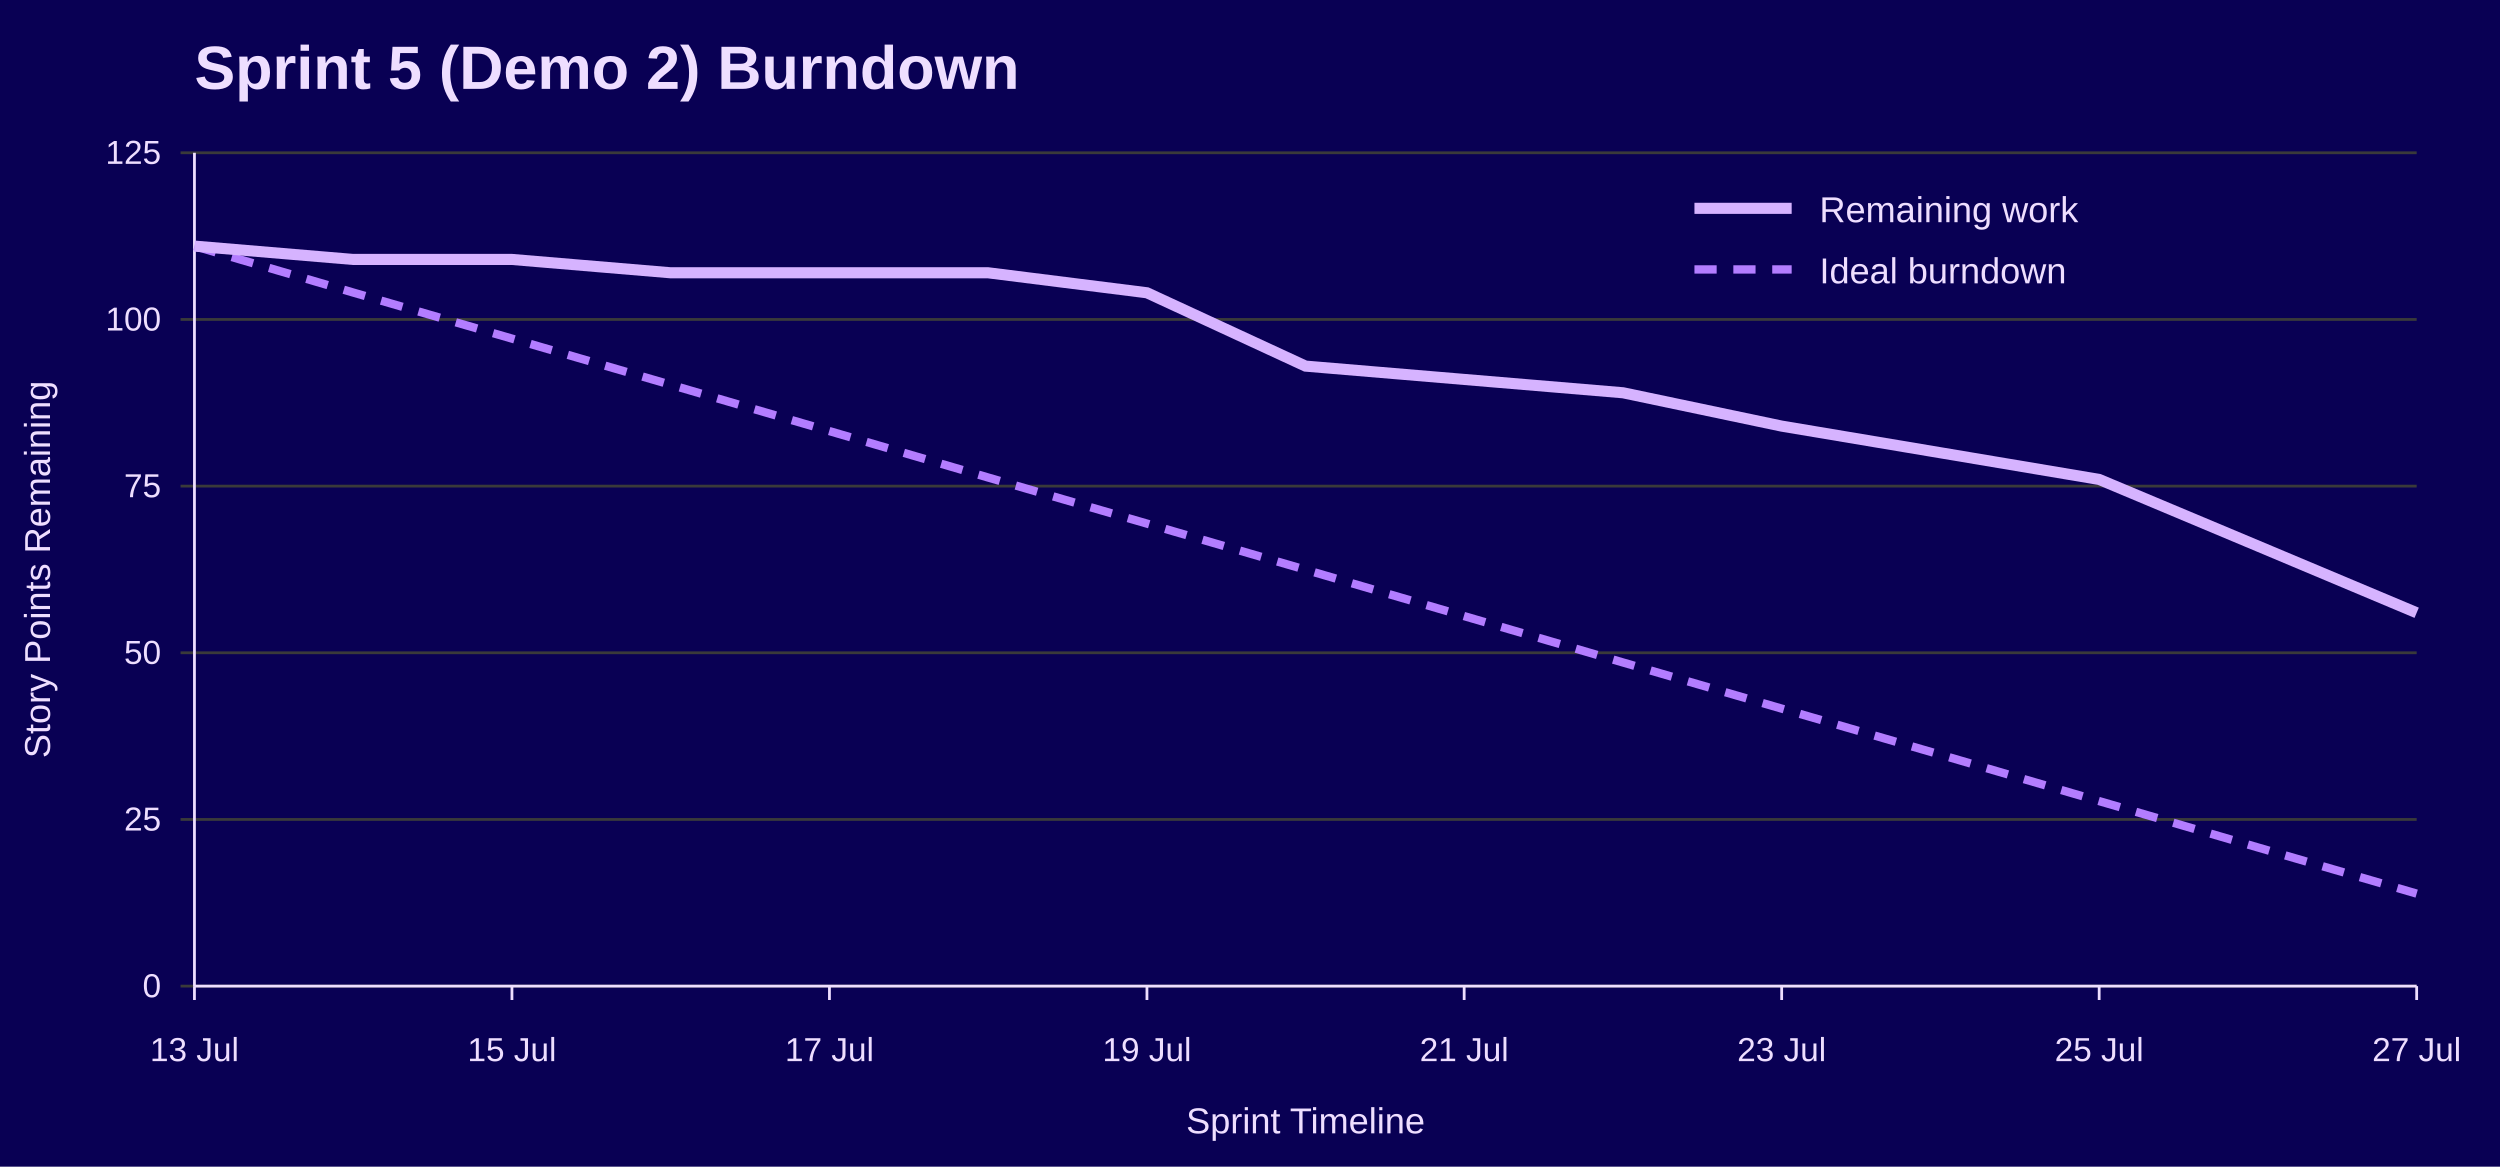
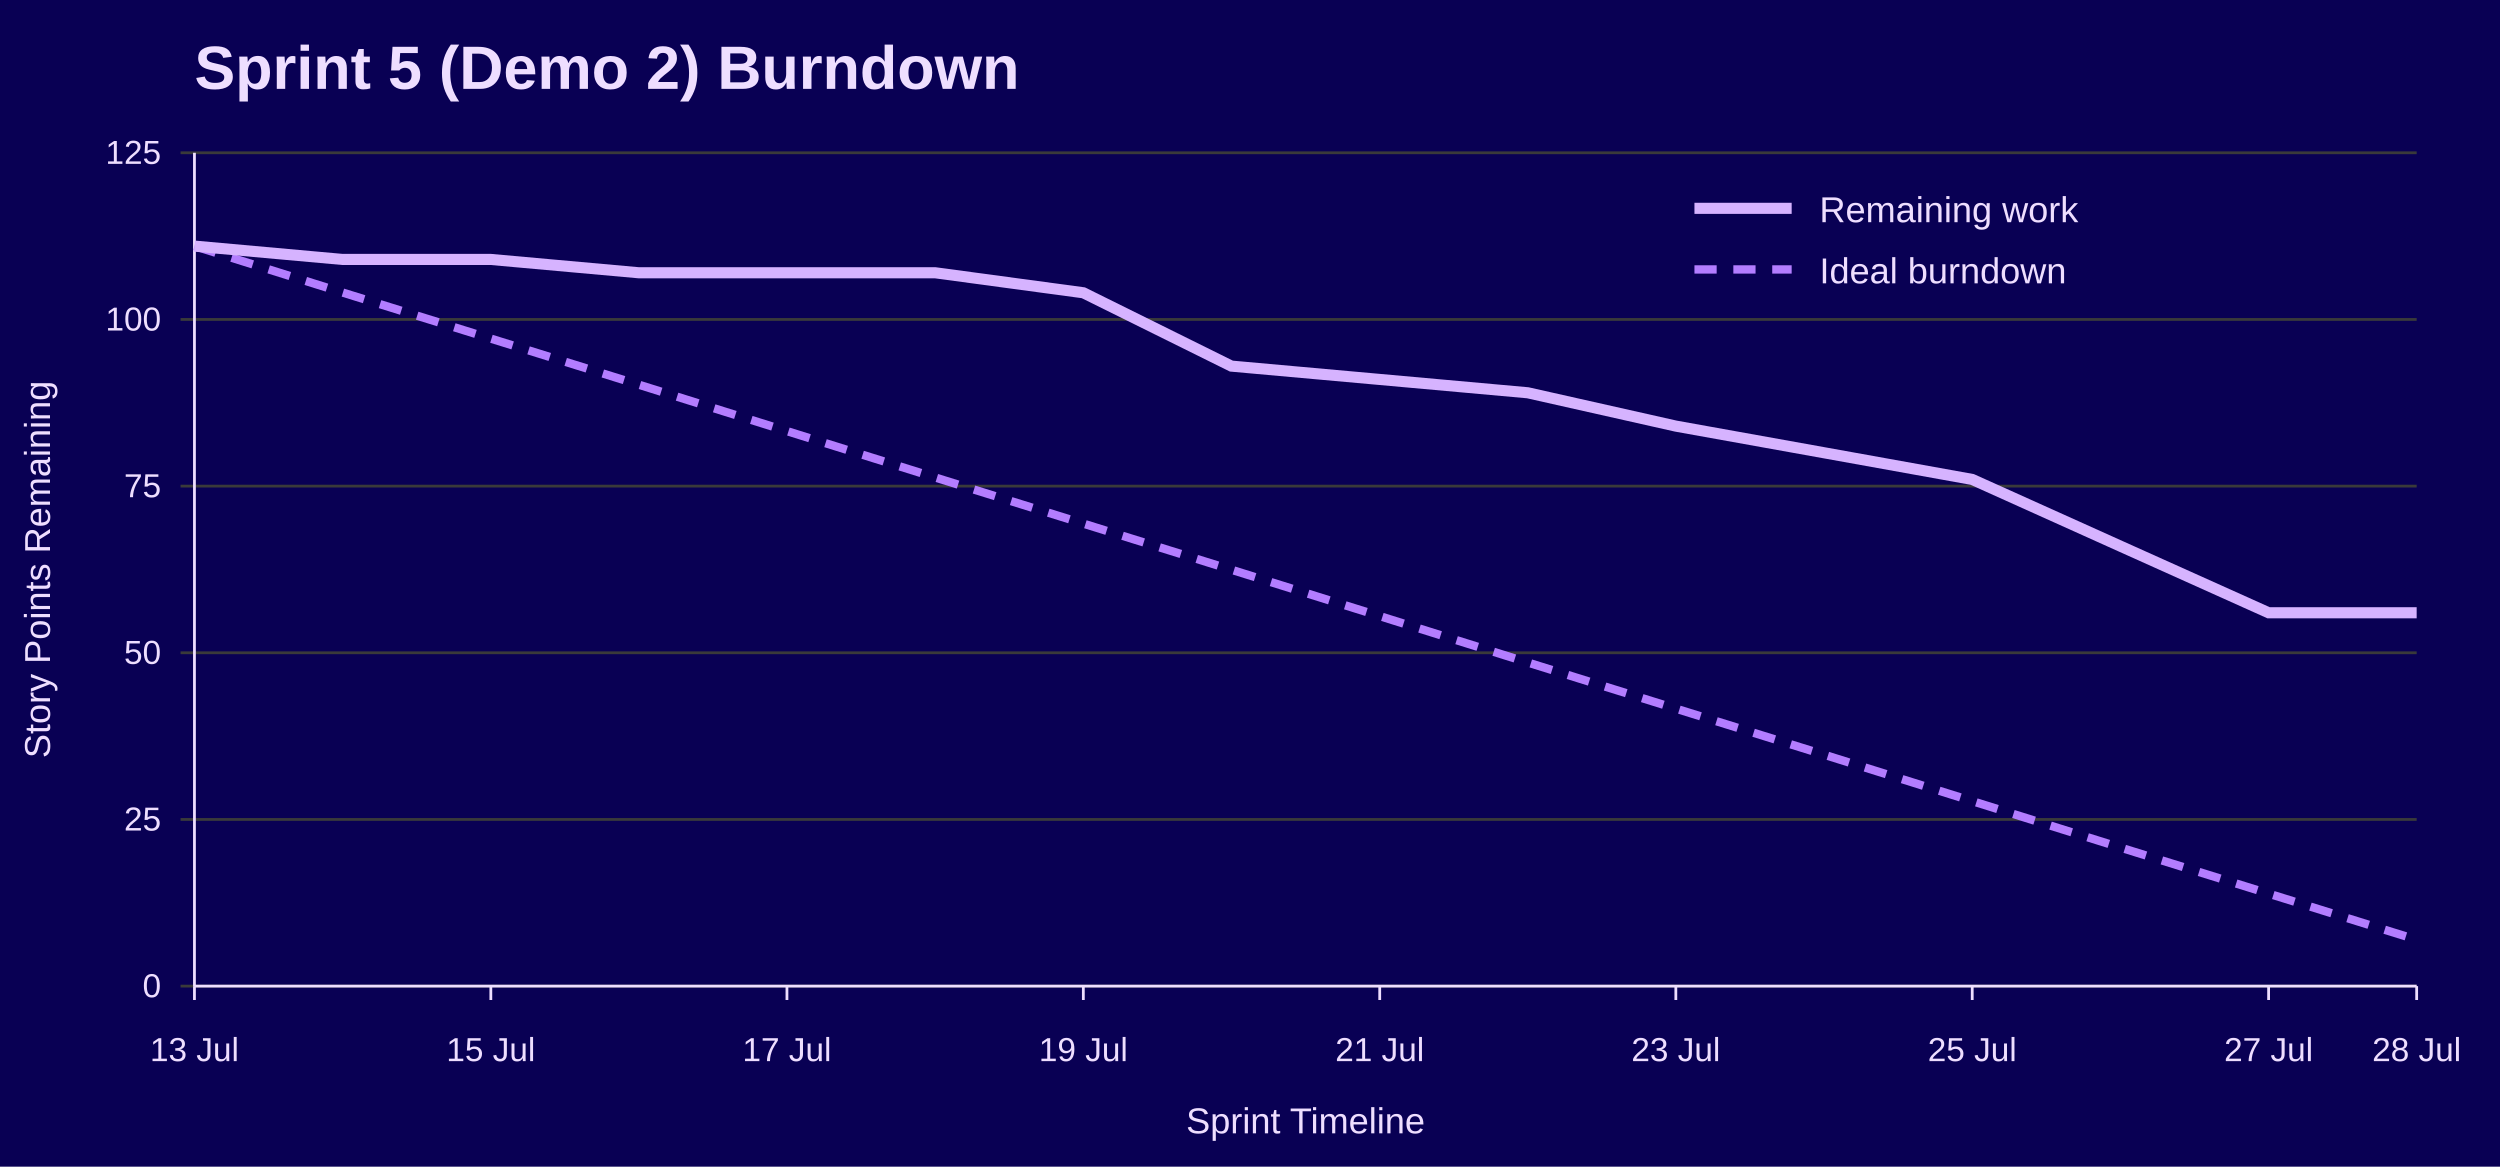
<svg xmlns="http://www.w3.org/2000/svg" width="900" height="420" viewBox="0 0 900 420" role="img" aria-labelledby="title desc">
  <rect width="100%" height="100%" fill="#090054" />
  <text x="70" y="32" font-family="Jost, Arial, Helvetica, sans-serif" font-size="22" font-weight="700" fill="#EEDEFF">Sprint 5 (Demo 2) Burndown</text>
  <line x1="65" y1="355.0" x2="870" y2="355.0" stroke="#3A3A3A" />
  <text x="58" y="359.0" font-family="Overpass, Arial, Helvetica, sans-serif" font-size="12" text-anchor="end" fill="#EEDEFF">0</text>
  <line x1="65" y1="295.0" x2="870" y2="295.0" stroke="#3A3A3A" />
  <text x="58" y="299.0" font-family="Overpass, Arial, Helvetica, sans-serif" font-size="12" text-anchor="end" fill="#EEDEFF">25</text>
  <line x1="65" y1="235.0" x2="870" y2="235.0" stroke="#3A3A3A" />
  <text x="58" y="239.0" font-family="Overpass, Arial, Helvetica, sans-serif" font-size="12" text-anchor="end" fill="#EEDEFF">50</text>
  <line x1="65" y1="175.0" x2="870" y2="175.0" stroke="#3A3A3A" />
  <text x="58" y="179.0" font-family="Overpass, Arial, Helvetica, sans-serif" font-size="12" text-anchor="end" fill="#EEDEFF">75</text>
  <line x1="65" y1="115.0" x2="870" y2="115.0" stroke="#3A3A3A" />
  <text x="58" y="119.0" font-family="Overpass, Arial, Helvetica, sans-serif" font-size="12" text-anchor="end" fill="#EEDEFF">100</text>
  <line x1="65" y1="55.0" x2="870" y2="55.0" stroke="#3A3A3A" />
  <text x="58" y="59.0" font-family="Overpass, Arial, Helvetica, sans-serif" font-size="12" text-anchor="end" fill="#EEDEFF">125</text>
  <line x1="70.0" y1="355" x2="70.0" y2="360" stroke="#EEDEFF" />
  <text x="70.0" y="382" font-family="Overpass, Arial, Helvetica, sans-serif" font-size="12" text-anchor="middle" fill="#EEDEFF">13 Jul</text>
-   <line x1="184.3" y1="355" x2="184.3" y2="360" stroke="#EEDEFF" />
-   <text x="184.3" y="382" font-family="Overpass, Arial, Helvetica, sans-serif" font-size="12" text-anchor="middle" fill="#EEDEFF">15 Jul</text>
-   <line x1="298.6" y1="355" x2="298.6" y2="360" stroke="#EEDEFF" />
-   <text x="298.6" y="382" font-family="Overpass, Arial, Helvetica, sans-serif" font-size="12" text-anchor="middle" fill="#EEDEFF">17 Jul</text>
-   <line x1="412.9" y1="355" x2="412.9" y2="360" stroke="#EEDEFF" />
-   <text x="412.9" y="382" font-family="Overpass, Arial, Helvetica, sans-serif" font-size="12" text-anchor="middle" fill="#EEDEFF">19 Jul</text>
-   <line x1="527.1" y1="355" x2="527.1" y2="360" stroke="#EEDEFF" />
-   <text x="527.1" y="382" font-family="Overpass, Arial, Helvetica, sans-serif" font-size="12" text-anchor="middle" fill="#EEDEFF">21 Jul</text>
-   <line x1="641.4" y1="355" x2="641.4" y2="360" stroke="#EEDEFF" />
-   <text x="641.4" y="382" font-family="Overpass, Arial, Helvetica, sans-serif" font-size="12" text-anchor="middle" fill="#EEDEFF">23 Jul</text>
-   <line x1="755.7" y1="355" x2="755.7" y2="360" stroke="#EEDEFF" />
-   <text x="755.7" y="382" font-family="Overpass, Arial, Helvetica, sans-serif" font-size="12" text-anchor="middle" fill="#EEDEFF">25 Jul</text>
+   <line x1="176.7" y1="355" x2="176.7" y2="360" stroke="#EEDEFF" />
+   <text x="176.7" y="382" font-family="Overpass, Arial, Helvetica, sans-serif" font-size="12" text-anchor="middle" fill="#EEDEFF">15 Jul</text>
+   <line x1="283.3" y1="355" x2="283.3" y2="360" stroke="#EEDEFF" />
+   <text x="283.3" y="382" font-family="Overpass, Arial, Helvetica, sans-serif" font-size="12" text-anchor="middle" fill="#EEDEFF">17 Jul</text>
+   <line x1="390.0" y1="355" x2="390.0" y2="360" stroke="#EEDEFF" />
+   <text x="390.0" y="382" font-family="Overpass, Arial, Helvetica, sans-serif" font-size="12" text-anchor="middle" fill="#EEDEFF">19 Jul</text>
+   <line x1="496.7" y1="355" x2="496.7" y2="360" stroke="#EEDEFF" />
+   <text x="496.7" y="382" font-family="Overpass, Arial, Helvetica, sans-serif" font-size="12" text-anchor="middle" fill="#EEDEFF">21 Jul</text>
+   <line x1="603.3" y1="355" x2="603.3" y2="360" stroke="#EEDEFF" />
+   <text x="603.3" y="382" font-family="Overpass, Arial, Helvetica, sans-serif" font-size="12" text-anchor="middle" fill="#EEDEFF">23 Jul</text>
+   <line x1="710.0" y1="355" x2="710.0" y2="360" stroke="#EEDEFF" />
+   <text x="710.0" y="382" font-family="Overpass, Arial, Helvetica, sans-serif" font-size="12" text-anchor="middle" fill="#EEDEFF">25 Jul</text>
+   <line x1="816.7" y1="355" x2="816.7" y2="360" stroke="#EEDEFF" />
+   <text x="816.7" y="382" font-family="Overpass, Arial, Helvetica, sans-serif" font-size="12" text-anchor="middle" fill="#EEDEFF">27 Jul</text>
  <line x1="870.0" y1="355" x2="870.0" y2="360" stroke="#EEDEFF" />
-   <text x="870.0" y="382" font-family="Overpass, Arial, Helvetica, sans-serif" font-size="12" text-anchor="middle" fill="#EEDEFF">27 Jul</text>
+   <text x="870.0" y="382" font-family="Overpass, Arial, Helvetica, sans-serif" font-size="12" text-anchor="middle" fill="#EEDEFF">28 Jul</text>
  <line x1="70" y1="55" x2="70" y2="355" stroke="#EEDEFF" />
  <line x1="70" y1="355" x2="870" y2="355" stroke="#EEDEFF" />
  <text x="18" y="205.0" font-family="Overpass, Arial, Helvetica, sans-serif" font-size="13" text-anchor="middle" transform="rotate(-90 18 205.0)" fill="#EEDEFF">Story Points Remaining</text>
  <text x="470.0" y="408" font-family="Overpass, Arial, Helvetica, sans-serif" font-size="13" text-anchor="middle" fill="#EEDEFF">Sprint Timeline</text>
-   <polyline points="70.0,88.6 127.1,105.3 184.3,121.9 241.4,138.5 298.6,155.2 355.7,171.9 412.9,188.5 470.0,205.1 527.1,221.8 584.3,238.5 641.4,255.1 698.6,271.7 755.7,288.4 812.9,305.1 870.0,321.7" fill="none" stroke="#B37DFF" stroke-width="3" stroke-dasharray="8 6" />
-   <polyline points="70.0,88.6 127.1,93.4 184.3,93.4 241.4,98.2 298.6,98.2 355.7,98.2 412.9,105.4 470.0,131.8 527.1,136.6 584.3,141.4 641.4,153.4 698.6,163.0 755.7,172.6 812.9,196.6 870.0,220.6" fill="none" stroke="#D6B3FF" stroke-width="4" />
+   <polyline points="70.0,88.6 123.3,105.3 176.7,121.9 230.0,138.5 283.3,155.2 336.7,171.9 390.0,188.5 443.3,205.1 496.7,221.8 550.0,238.5 603.3,255.1 656.7,271.7 710.0,288.4 763.3,305.1 816.7,321.7 870.0,338.3" fill="none" stroke="#B37DFF" stroke-width="3" stroke-dasharray="8 6" />
+   <polyline points="70.0,88.6 123.3,93.4 176.7,93.4 230.0,98.2 283.3,98.2 336.7,98.2 390.0,105.4 443.3,131.8 496.7,136.6 550.0,141.4 603.3,153.4 656.7,163.0 710.0,172.6 763.3,196.6 816.7,220.6 870.0,220.6" fill="none" stroke="#D6B3FF" stroke-width="4" />
  <line x1="610" y1="75" x2="645" y2="75" stroke="#D6B3FF" stroke-width="4" />
  <text x="655" y="80" font-family="Overpass, Arial, Helvetica, sans-serif" font-size="13" fill="#EEDEFF">Remaining work</text>
  <line x1="610" y1="97" x2="645" y2="97" stroke="#B37DFF" stroke-width="3" stroke-dasharray="8 6" />
  <text x="655" y="102" font-family="Overpass, Arial, Helvetica, sans-serif" font-size="13" fill="#EEDEFF">Ideal burndown</text>
</svg>
